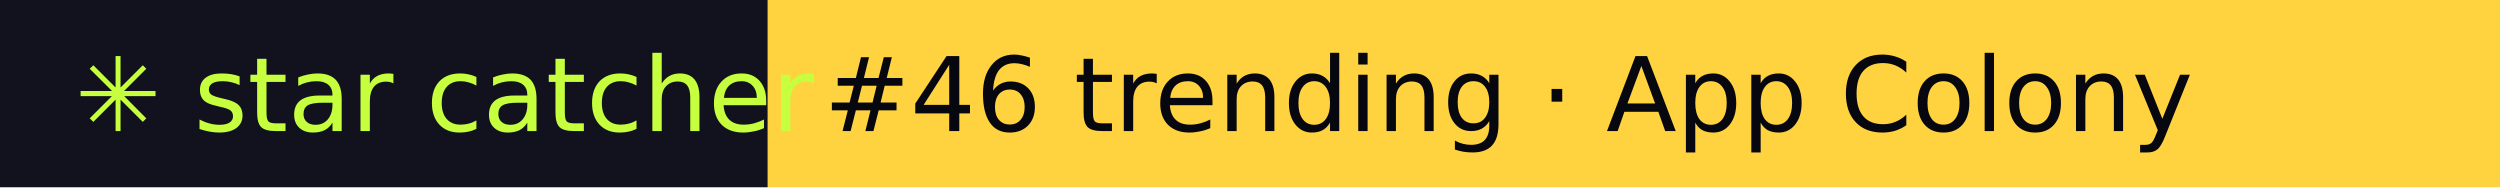
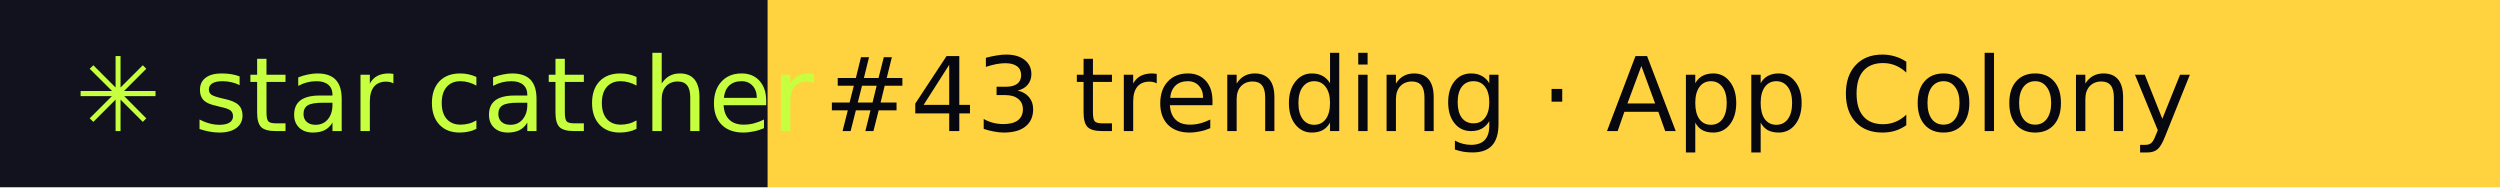
- <svg xmlns="http://www.w3.org/2000/svg" width="267" height="20" role="img" aria-label="star catcher: #46 trending · App Colony">
+ <svg xmlns="http://www.w3.org/2000/svg" width="267" height="20" role="img" aria-label="star catcher: #43 trending · App Colony">
  <rect width="82" height="20" fill="#12121F" />
  <rect x="82" width="185" height="20" fill="#FFD23F" />
  <g font-family="Verdana,DejaVu Sans,sans-serif" font-size="11">
    <text x="8" y="14" fill="#C6FF3D">✳ star catcher</text>
-     <text x="88" y="14" fill="#07070F">#46 trending · App Colony</text>
+     <text x="88" y="14" fill="#07070F">#43 trending · App Colony</text>
  </g>
</svg>
